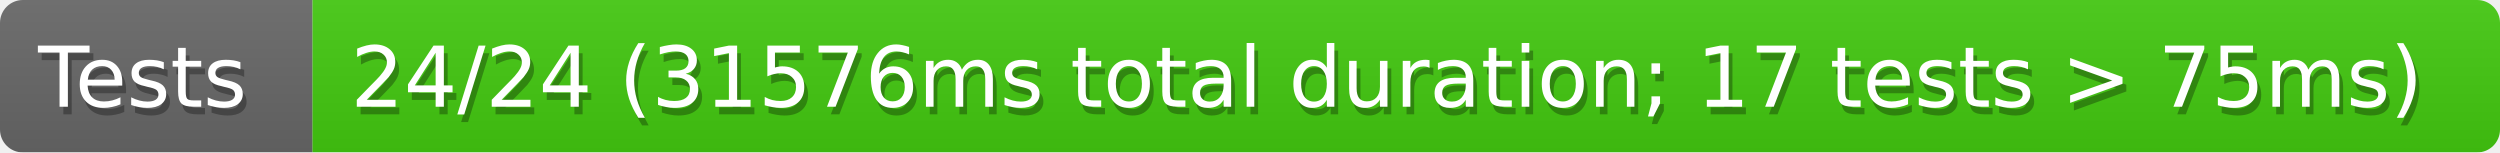
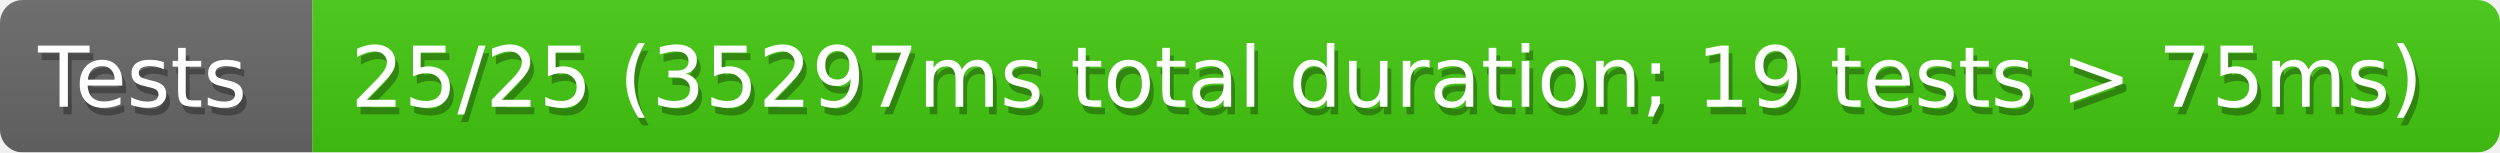
<svg xmlns="http://www.w3.org/2000/svg" width="328" height="20">
  <defs>
    <linearGradient id="smooth" x2="0" y2="100%">
      <stop offset="0" stop-color="#aaa" stop-opacity=".1" />
      <stop offset="1" stop-opacity=".1" />
    </linearGradient>
    <style>text{font-size:11px;font-family:Verdana,DejaVu Sans,Geneva,sans-serif}text.shadow{fill:#010101;fill-opacity:.3}text.high{fill:#fff}</style>
    <mask id="round">
      <rect width="100%" height="100%" rx="3" fill="#fff" />
    </mask>
  </defs>
  <g id="bg" mask="url(#round)">
    <path fill="#696969" d="M0 0h41v20H0z" />
    <path fill="#4c1" d="M41 0h287v20H41z" />
    <path fill="url(#smooth)" d="M0 0h328v20H0z" />
  </g>
  <g id="fg">
    <text class="shadow" x="5.5" y="15">Tests</text>
    <text class="high" x="5" y="14">Tests</text>
-     <text class="shadow" x="46.5" y="15">24/24 (31576ms total duration; 17 tests &gt; 75ms)</text>
-     <text class="high" x="46" y="14">24/24 (31576ms total duration; 17 tests &gt; 75ms)</text>
+     <text class="shadow" x="46.5" y="15">25/25 (35297ms total duration; 19 tests &gt; 75ms)</text>
+     <text class="high" x="46" y="14">25/25 (35297ms total duration; 19 tests &gt; 75ms)</text>
  </g>
</svg>
